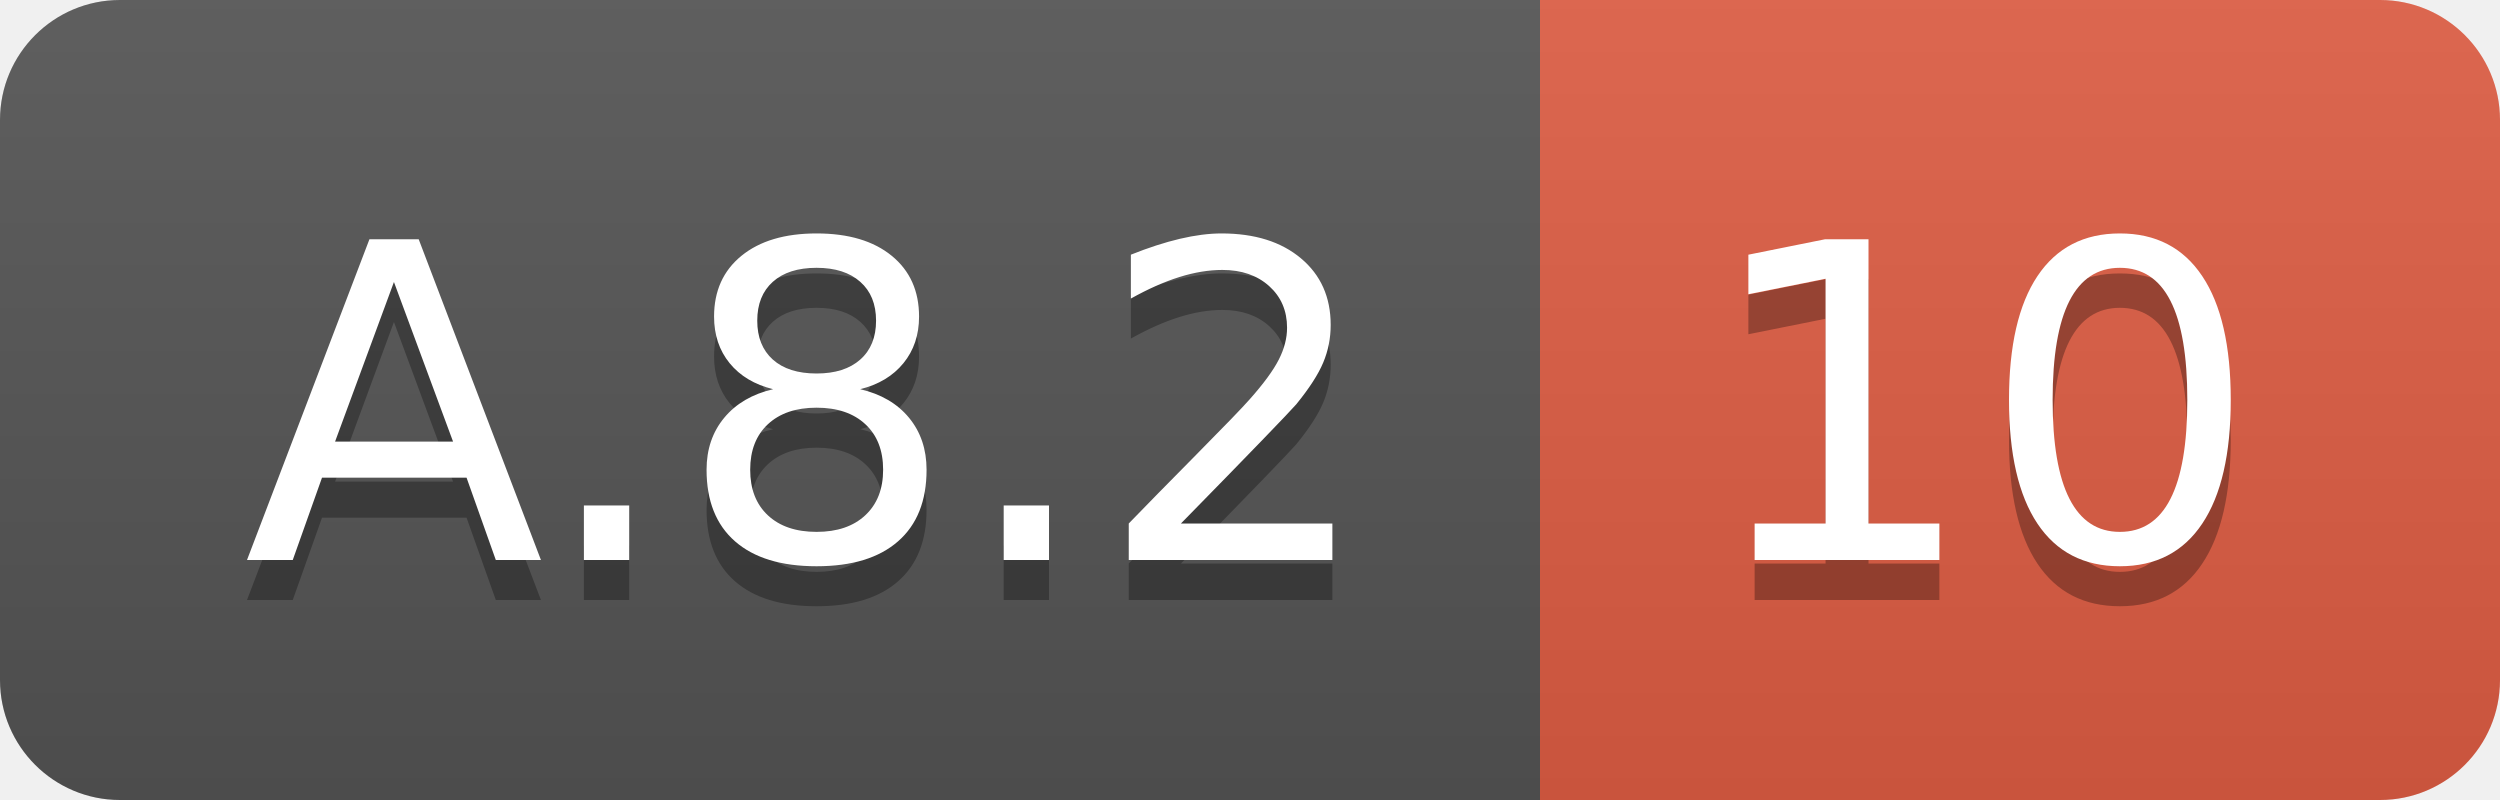
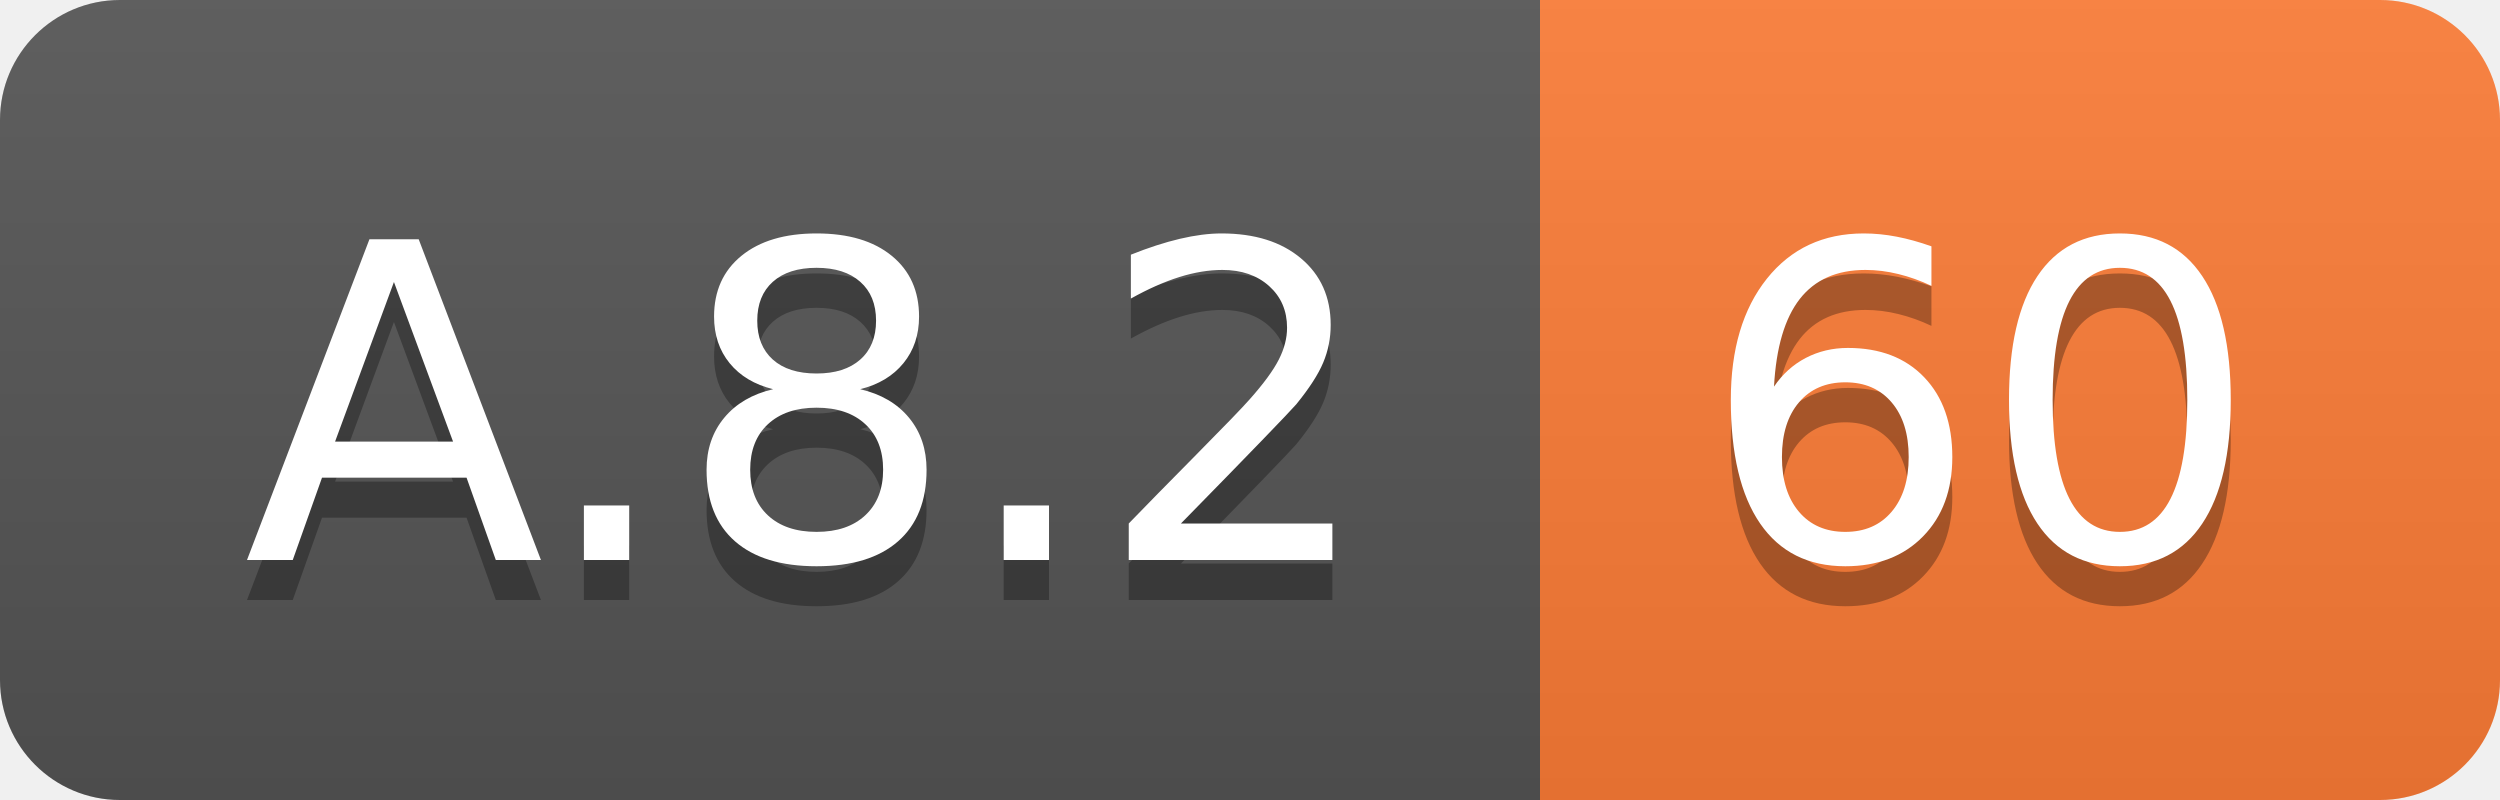
<svg xmlns="http://www.w3.org/2000/svg" width="62.5" height="20">
  <linearGradient id="smooth" x2="0" y2="100%">
    <stop offset="0" stop-color="#bbb" stop-opacity=".1" />
    <stop offset="1" stop-opacity=".1" />
  </linearGradient>
  <clipPath id="round">
    <rect width="62.5" height="20" rx="3" fill="#fff" />
  </clipPath>
  <g clip-path="url(#round)">
    <rect width="38.5" height="20" fill="#555" />
-     <rect x="38.5" width="24.0" height="20" fill="#e05d44" />
+     <rect x="38.5" width="24.0" height="20" fill="#fe7d37" />
    <rect width="62.5" height="20" fill="url(#smooth)" />
  </g>
  <g fill="#fff" text-anchor="middle" font-family="DejaVu Sans,Verdana,Geneva,sans-serif" font-size="110">
    <text x="202.5" y="150" fill="#010101" fill-opacity=".3" transform="scale(0.1)" textLength="285.0" lengthAdjust="spacing">A.8.2</text>
    <text x="202.5" y="140" transform="scale(0.1)" textLength="285.0" lengthAdjust="spacing">A.8.2</text>
-     <text x="495.0" y="150" fill="#010101" fill-opacity=".3" transform="scale(0.1)" textLength="140.0" lengthAdjust="spacing">10</text>
-     <text x="495.0" y="140" transform="scale(0.1)" textLength="140.0" lengthAdjust="spacing">10</text>
+     <text x="495.0" y="150" fill="#010101" fill-opacity=".3" transform="scale(0.1)" textLength="140.0" lengthAdjust="spacing">60</text>
+     <text x="495.0" y="140" transform="scale(0.1)" textLength="140.0" lengthAdjust="spacing">60</text>
  </g>
</svg>
